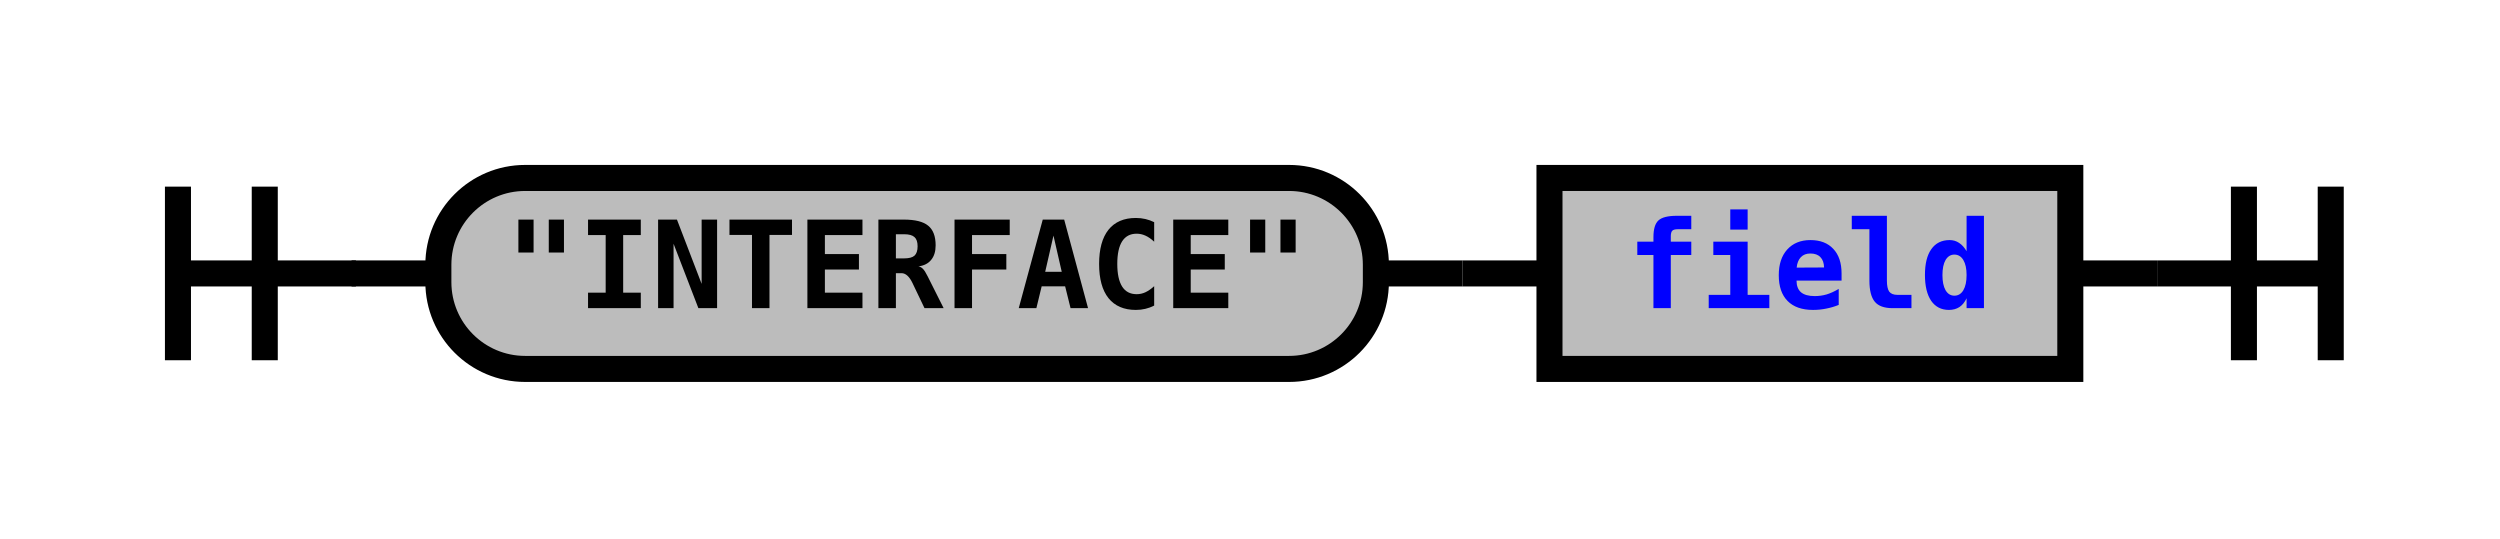
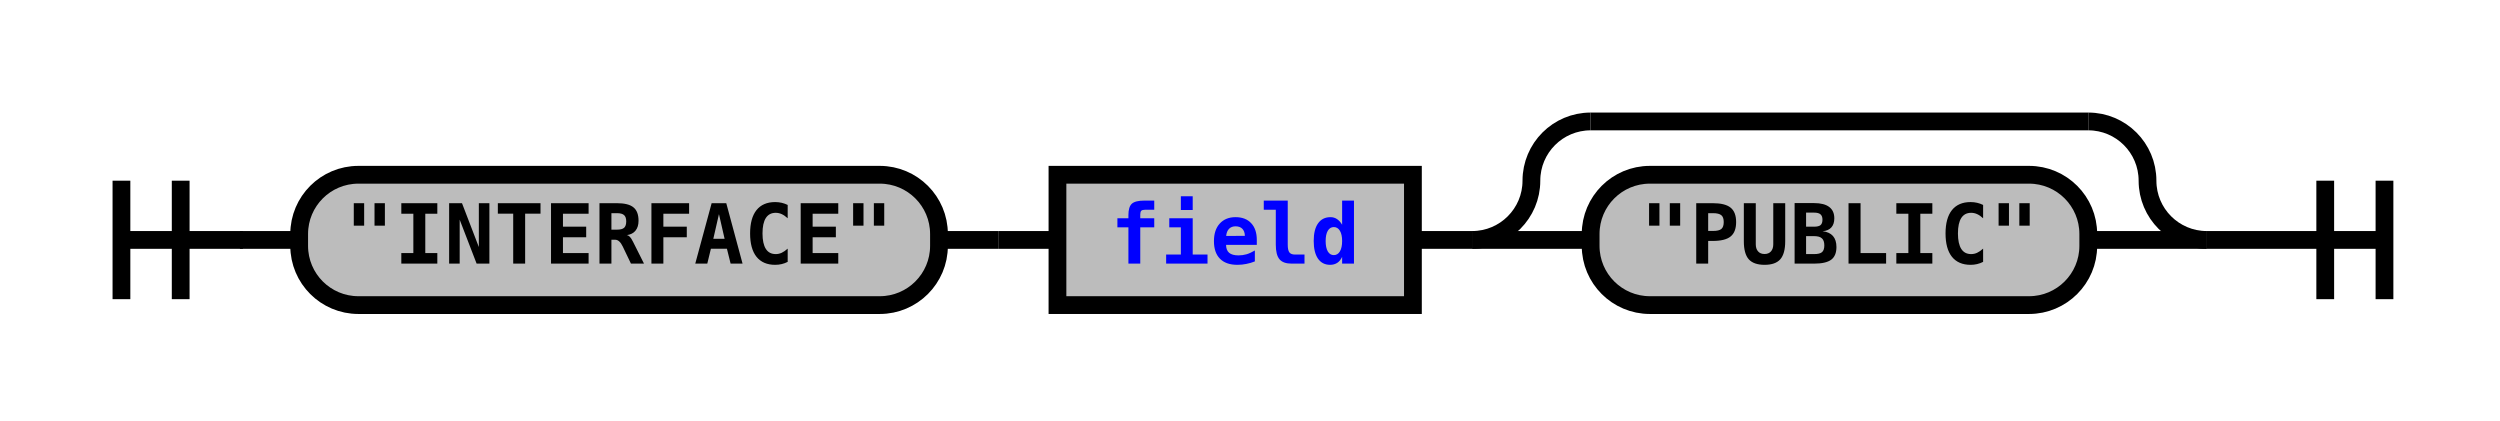
- <svg xmlns="http://www.w3.org/2000/svg" xmlns:xlink="http://www.w3.org/1999/xlink" class="railroad-diagram" width="288" height="62" viewBox="0 0 288 62">
+ <svg xmlns="http://www.w3.org/2000/svg" xmlns:xlink="http://www.w3.org/1999/xlink" class="railroad-diagram" width="422" height="71" viewBox="0 0 422 71">
  <defs>
    <style type="text/css">
path {
stroke-width: 3;
stroke: black;
fill: rgba(0,0,0,0);
}
text {
font: bold 14px monospace;
text-anchor: middle;
}
text.diagram-text {
font-size: 12px;
}
a {
fill: blue;
}
text.diagram-arrow {
font-size: 16px;
}
text.label {
text-anchor: start;
}
text.comment {
font: italic 12px monospace;
}
rect {
stroke-width: 3;
stroke: black;
fill: #BCBCBC;
}
path.diagram-text {
stroke-width: 3;
stroke: black;
fill: #BCBCBC;
cursor: help;
}
</style>
  </defs>
  <g transform="translate(.5 .5)">
-     <path d="M 20 21 v 20 m 10 -20 v 20 m -10 -10 h 20.5" />
-     <path d="M40 31h10" />
+     <path d="M 20 30 v 20 m 10 -20 v 20 m -10 -10 h 20.5" />
+     <path d="M40 40h10" />
    <g>
-       <path d="M50 31h0" />
-       <path d="M238 31h0" />
+       <path d="M50 40h0" />
+       <path d="M372 40h0" />
      <g class="terminal">
-         <path d="M50 31h0" />
-         <path d="M158 31h0" />
-         <rect x="50" y="20" width="108" height="22" rx="10" ry="10" />
-         <text x="104" y="35">"INTERFACE"</text>
+         <path d="M50 40h0" />
+         <path d="M158 40h0" />
+         <rect x="50" y="29" width="108" height="22" rx="10" ry="10" />
+         <text x="104" y="44">"INTERFACE"</text>
      </g>
-       <path d="M158 31h10" />
-       <path d="M168 31h10" />
+       <path d="M158 40h10" />
+       <path d="M168 40h10" />
      <g class="non-terminal">
-         <path d="M178 31h0" />
-         <path d="M238 31h0" />
-         <rect x="178" y="20" width="60" height="22" />
+         <path d="M178 40h0" />
+         <path d="M238 40h0" />
+         <rect x="178" y="29" width="60" height="22" />
        <a xlink:href="reuse_field.svg">
-           <text x="208" y="35">field</text>
+           <text x="208" y="44">field</text>
        </a>
      </g>
+       <path d="M238 40h10" />
+       <g>
+         <path d="M248 40h0" />
+         <path d="M372 40h0" />
+         <path d="M248 40a10 10 0 0 0 10 -10v0a10 10 0 0 1 10 -10" />
+         <g>
+           <path d="M268 20h84" />
+         </g>
+         <path d="M352 20a10 10 0 0 1 10 10v0a10 10 0 0 0 10 10" />
+         <path d="M248 40h20" />
+         <g class="terminal">
+           <path d="M268 40h0" />
+           <path d="M352 40h0" />
+           <rect x="268" y="29" width="84" height="22" rx="10" ry="10" />
+           <text x="310" y="44">"PUBLIC"</text>
+         </g>
+         <path d="M352 40h20" />
+       </g>
    </g>
-     <path d="M238 31h10" />
-     <path d="M 248 31 h 20 m -10 -10 v 20 m 10 -20 v 20" />
+     <path d="M372 40h10" />
+     <path d="M 382 40 h 20 m -10 -10 v 20 m 10 -20 v 20" />
  </g>
</svg>
